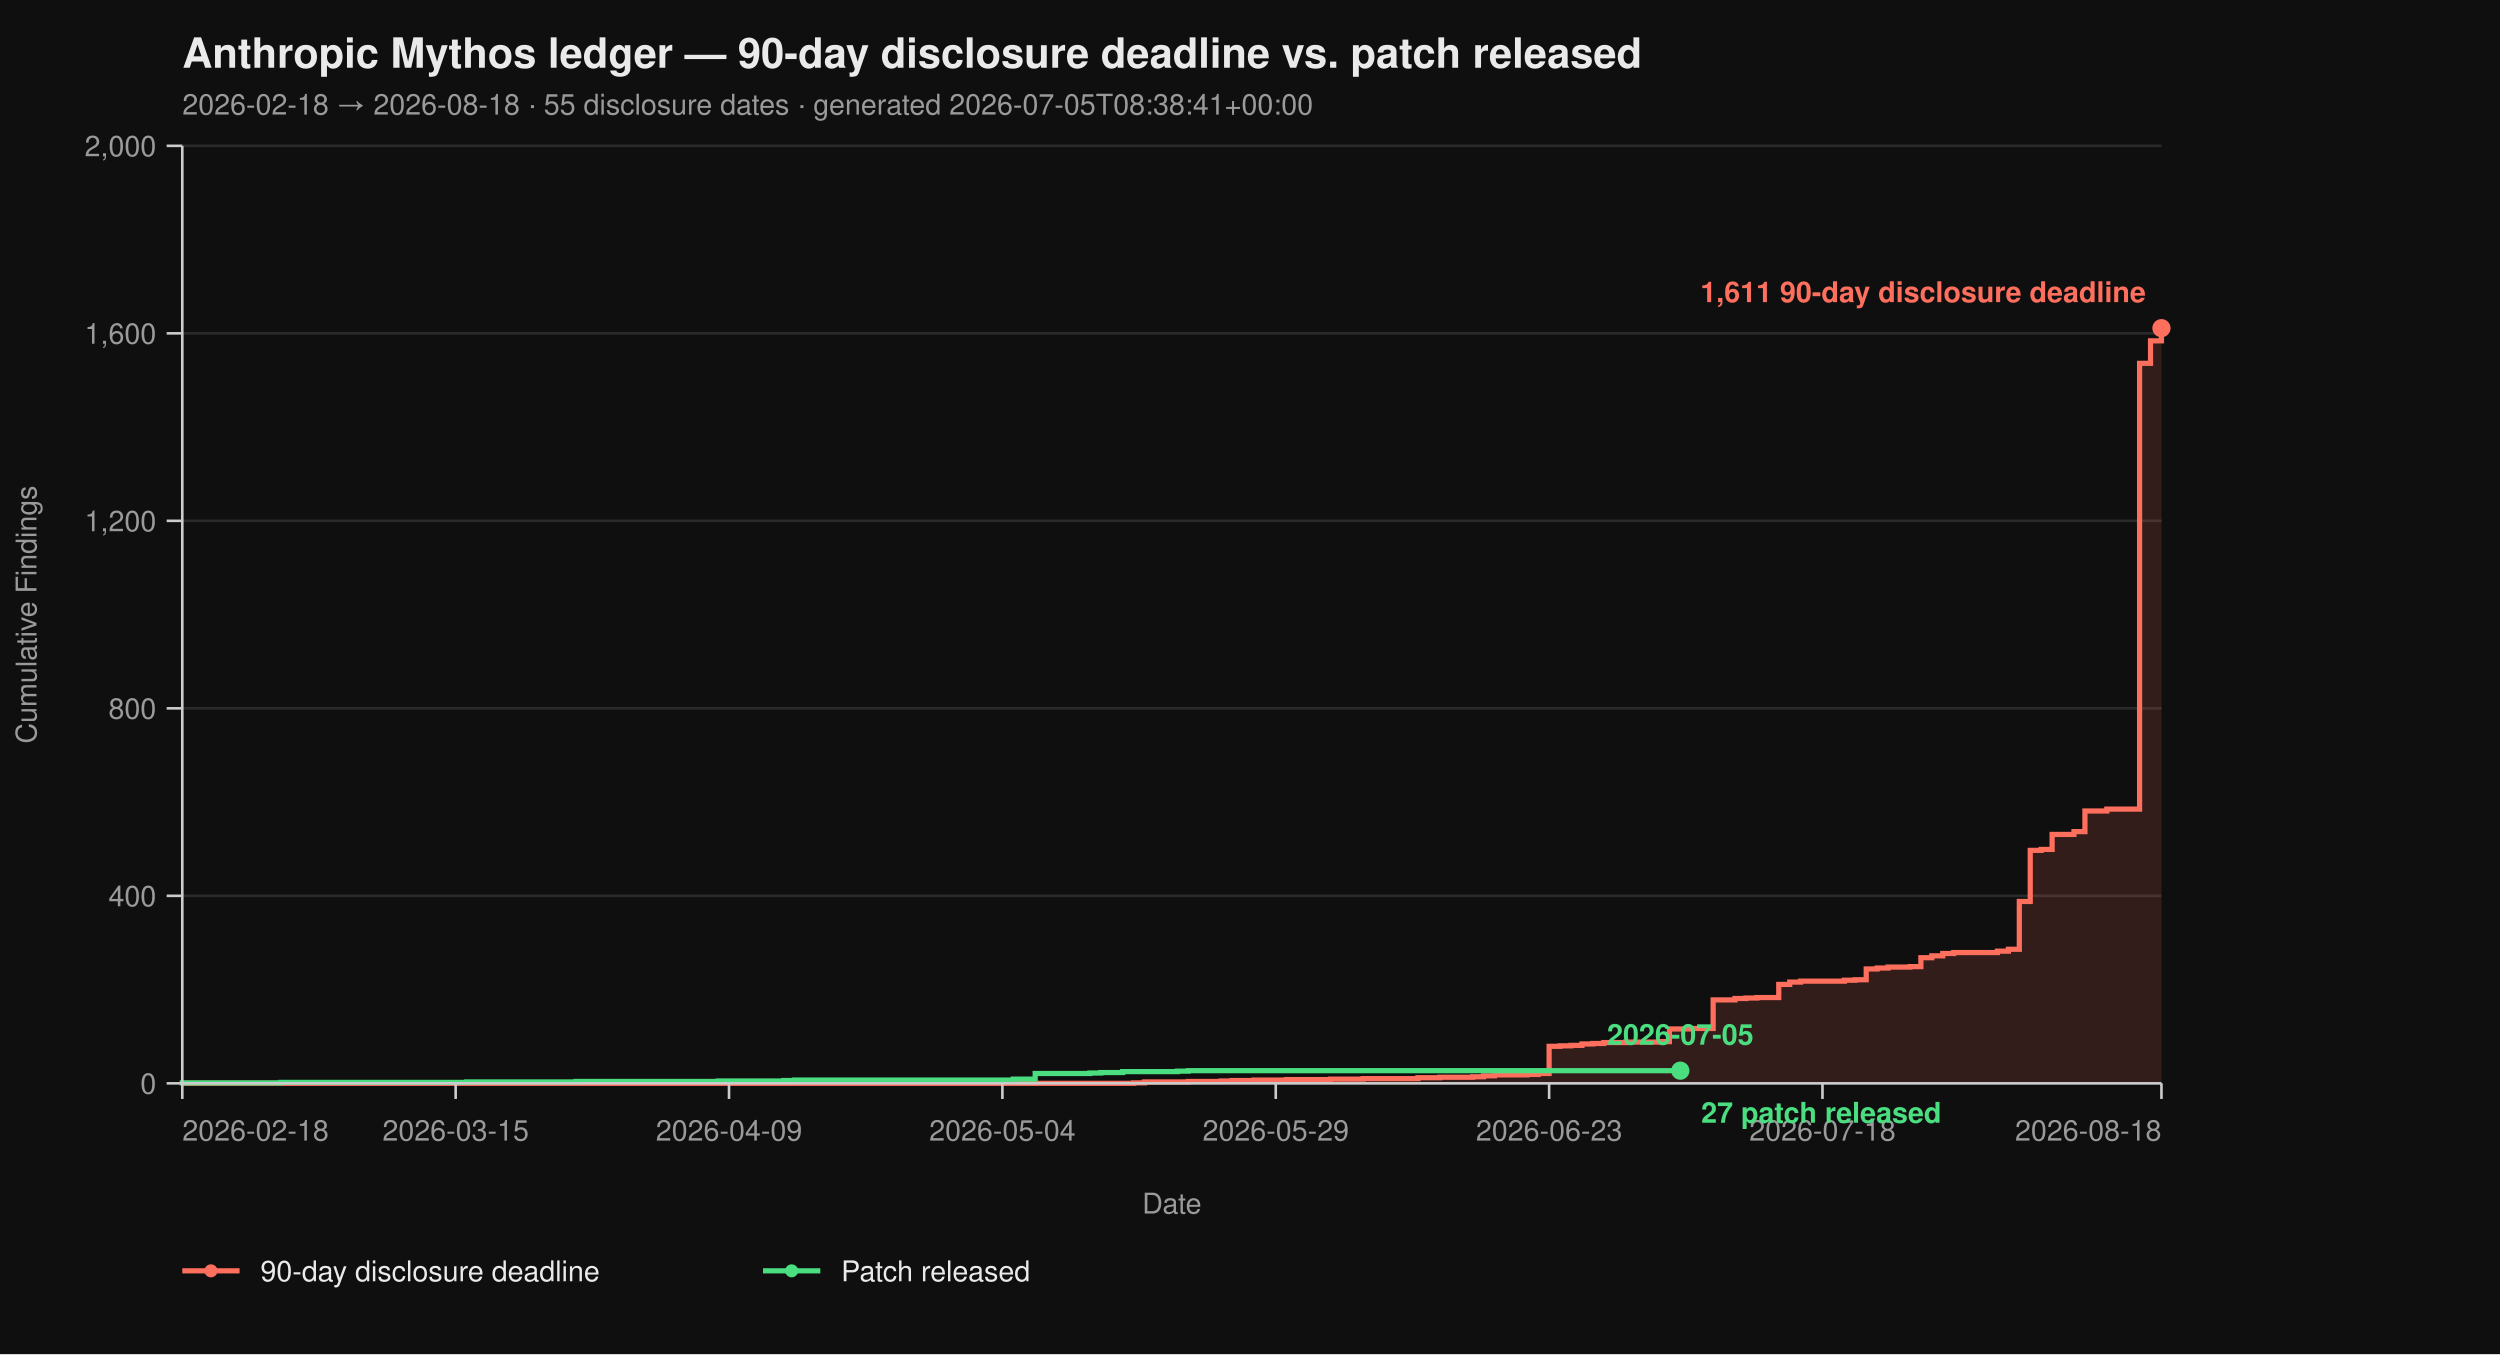
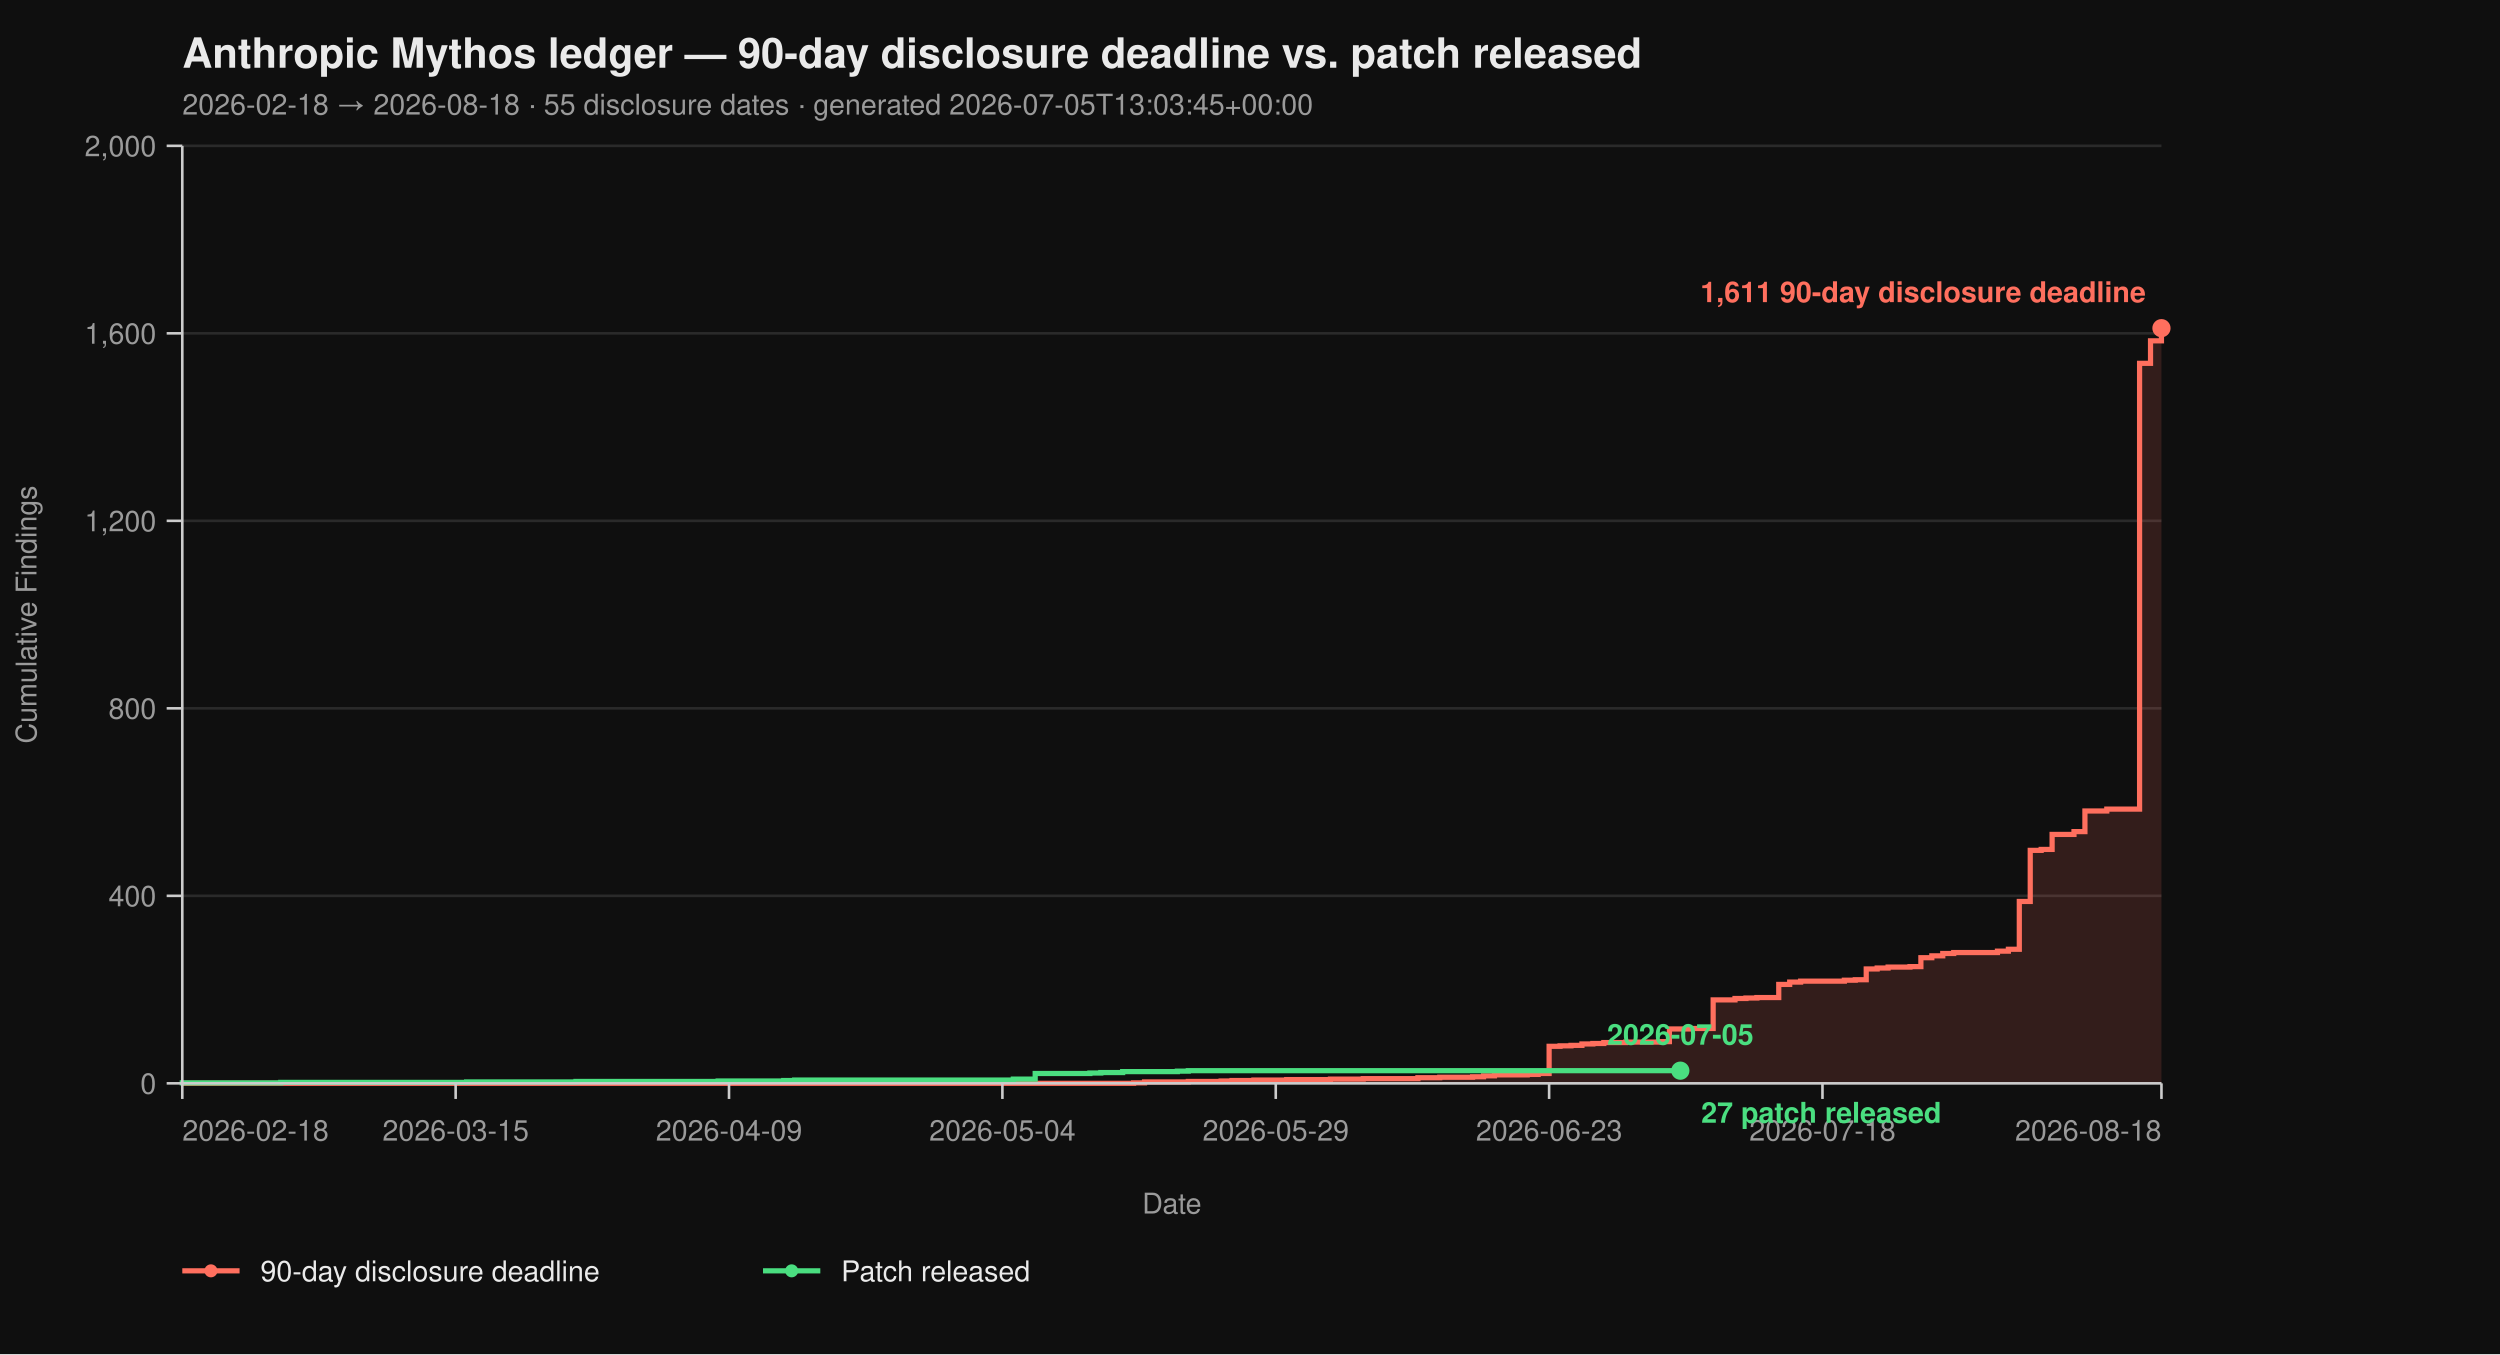
<svg xmlns="http://www.w3.org/2000/svg" viewBox="0 0 960 520" width="960" height="520" font-family="-apple-system, BlinkMacSystemFont, 'Segoe UI', Helvetica, Arial, sans-serif">
  <rect width="100%" height="100%" fill="#0f0f0f" />
  <text x="70" y="26" fill="#eaeaea" font-size="16" font-weight="700">Anthropic Mythos ledger — 90-day disclosure deadline vs. patch released</text>
-   <text x="70" y="44" fill="#9a9a9a" font-size="11">2026-02-18 → 2026-08-18  ·  55 disclosure dates  ·  generated 2026-07-05T08:38:41+00:00</text>
+   <text x="70" y="44" fill="#9a9a9a" font-size="11">2026-02-18 → 2026-08-18  ·  55 disclosure dates  ·  generated 2026-07-05T13:03:45+00:00</text>
  <line x1="70" y1="416.00" x2="830" y2="416.00" stroke="#2a2a2a" stroke-width="1" />
  <line x1="70" y1="344.00" x2="830" y2="344.00" stroke="#2a2a2a" stroke-width="1" />
  <line x1="70" y1="272.00" x2="830" y2="272.00" stroke="#2a2a2a" stroke-width="1" />
  <line x1="70" y1="200.00" x2="830" y2="200.00" stroke="#2a2a2a" stroke-width="1" />
  <line x1="70" y1="128.00" x2="830" y2="128.00" stroke="#2a2a2a" stroke-width="1" />
  <line x1="70" y1="56.00" x2="830" y2="56.00" stroke="#2a2a2a" stroke-width="1" />
  <path d="M 70.00 416.00 L 435.30 416.00 L 435.30 415.82 L 439.50 415.82 L 439.50 415.46 L 456.30 415.46 L 456.30 415.28 L 468.90 415.28 L 468.90 415.10 L 473.09 415.10 L 473.09 414.92 L 481.49 414.92 L 481.49 414.74 L 494.09 414.74 L 494.09 414.56 L 510.88 414.56 L 510.88 414.38 L 523.48 414.38 L 523.48 414.20 L 544.48 414.20 L 544.48 413.84 L 552.87 413.84 L 552.87 413.66 L 565.47 413.66 L 565.47 413.48 L 569.67 413.48 L 569.67 413.12 L 573.87 413.12 L 573.87 412.76 L 586.46 412.76 L 586.46 412.58 L 590.66 412.58 L 590.66 412.22 L 594.86 412.22 L 594.86 401.78 L 599.06 401.78 L 599.06 401.60 L 603.26 401.60 L 603.26 401.42 L 607.46 401.42 L 607.46 400.88 L 611.66 400.88 L 611.66 400.70 L 615.86 400.70 L 615.86 400.34 L 624.25 400.34 L 624.25 400.16 L 636.85 400.16 L 636.85 399.98 L 641.05 399.98 L 641.05 395.12 L 649.45 395.12 L 649.45 394.94 L 657.85 394.94 L 657.85 383.96 L 666.24 383.96 L 666.24 383.42 L 670.44 383.42 L 670.44 383.24 L 674.64 383.24 L 674.64 383.06 L 683.04 383.06 L 683.04 378.02 L 687.24 378.02 L 687.24 377.12 L 691.44 377.12 L 691.44 376.76 L 708.23 376.76 L 708.23 376.40 L 712.43 376.40 L 712.43 376.22 L 716.63 376.22 L 716.63 372.08 L 720.83 372.08 L 720.83 371.72 L 725.03 371.72 L 725.03 371.36 L 733.43 371.36 L 733.43 371.18 L 737.62 371.18 L 737.62 367.76 L 741.82 367.76 L 741.82 367.04 L 746.02 367.04 L 746.02 366.14 L 750.22 366.14 L 750.22 365.78 L 767.02 365.78 L 767.02 365.24 L 771.22 365.24 L 771.22 364.52 L 775.41 364.52 L 775.41 346.16 L 779.61 346.16 L 779.61 326.54 L 783.81 326.54 L 783.81 326.18 L 788.01 326.18 L 788.01 320.42 L 796.41 320.42 L 796.41 319.34 L 800.61 319.34 L 800.61 311.42 L 809.01 311.42 L 809.01 310.70 L 821.60 310.70 L 821.60 139.52 L 825.80 139.52 L 825.80 130.88 L 830.00 130.88 L 830.00 126.02 L 830.00 126.02 L 830.00 416.00 Z" fill="#ff6f5e26" stroke="none" />
  <path d="M 70.00 416.00 L 435.30 416.00 L 435.30 415.82 L 439.50 415.82 L 439.50 415.46 L 456.30 415.46 L 456.30 415.28 L 468.90 415.28 L 468.90 415.10 L 473.09 415.10 L 473.09 414.92 L 481.49 414.92 L 481.49 414.74 L 494.09 414.74 L 494.09 414.56 L 510.88 414.56 L 510.88 414.38 L 523.48 414.38 L 523.48 414.20 L 544.48 414.20 L 544.48 413.84 L 552.87 413.84 L 552.87 413.66 L 565.47 413.66 L 565.47 413.48 L 569.67 413.48 L 569.67 413.12 L 573.87 413.12 L 573.87 412.76 L 586.46 412.76 L 586.46 412.58 L 590.66 412.58 L 590.66 412.22 L 594.86 412.22 L 594.86 401.78 L 599.06 401.78 L 599.06 401.60 L 603.26 401.60 L 603.26 401.42 L 607.46 401.42 L 607.46 400.88 L 611.66 400.88 L 611.66 400.70 L 615.86 400.70 L 615.86 400.34 L 624.25 400.34 L 624.25 400.16 L 636.85 400.16 L 636.85 399.98 L 641.05 399.98 L 641.05 395.12 L 649.45 395.12 L 649.45 394.94 L 657.85 394.94 L 657.85 383.96 L 666.24 383.96 L 666.24 383.42 L 670.44 383.42 L 670.44 383.24 L 674.64 383.24 L 674.64 383.06 L 683.04 383.06 L 683.04 378.02 L 687.24 378.02 L 687.24 377.12 L 691.44 377.12 L 691.44 376.76 L 708.23 376.76 L 708.23 376.40 L 712.43 376.40 L 712.43 376.22 L 716.63 376.22 L 716.63 372.08 L 720.83 372.08 L 720.83 371.72 L 725.03 371.72 L 725.03 371.36 L 733.43 371.36 L 733.43 371.18 L 737.62 371.18 L 737.62 367.76 L 741.82 367.76 L 741.82 367.04 L 746.02 367.04 L 746.02 366.14 L 750.22 366.14 L 750.22 365.78 L 767.02 365.78 L 767.02 365.24 L 771.22 365.24 L 771.22 364.52 L 775.41 364.52 L 775.41 346.16 L 779.61 346.16 L 779.61 326.54 L 783.81 326.54 L 783.81 326.18 L 788.01 326.18 L 788.01 320.42 L 796.41 320.42 L 796.41 319.34 L 800.61 319.34 L 800.61 311.42 L 809.01 311.42 L 809.01 310.70 L 821.60 310.70 L 821.60 139.52 L 825.80 139.52 L 825.80 130.88 L 830.00 130.88 L 830.00 126.02 L 830.00 126.02" fill="none" stroke="#ff6f5e" stroke-width="2" stroke-linejoin="miter" stroke-linecap="butt" />
  <path d="M 70.00 416.00 L 70.00 416.00 L 70.00 415.82 L 107.79 415.82 L 107.79 415.64 L 179.17 415.64 L 179.17 415.46 L 221.16 415.46 L 221.16 415.28 L 275.75 415.28 L 275.75 415.10 L 300.94 415.10 L 300.94 414.92 L 305.14 414.92 L 305.14 414.74 L 389.12 414.74 L 389.12 414.38 L 397.51 414.38 L 397.51 412.22 L 418.51 412.22 L 418.51 412.04 L 422.71 412.04 L 422.71 411.86 L 431.10 411.86 L 431.10 411.50 L 452.10 411.50 L 452.10 411.32 L 456.30 411.32 L 456.30 411.14 L 645.25 411.14" fill="none" stroke="#4ade80" stroke-width="2" stroke-linejoin="miter" stroke-linecap="butt" />
  <line x1="70" y1="56" x2="70" y2="416" stroke="#cccccc" stroke-width="1" />
  <line x1="70" y1="416" x2="830" y2="416" stroke="#cccccc" stroke-width="1" />
  <line x1="64" y1="416.00" x2="70" y2="416.00" stroke="#cccccc" stroke-width="1" />
  <line x1="64" y1="344.00" x2="70" y2="344.00" stroke="#cccccc" stroke-width="1" />
  <line x1="64" y1="272.00" x2="70" y2="272.00" stroke="#cccccc" stroke-width="1" />
  <line x1="64" y1="200.00" x2="70" y2="200.00" stroke="#cccccc" stroke-width="1" />
  <line x1="64" y1="128.00" x2="70" y2="128.00" stroke="#cccccc" stroke-width="1" />
  <line x1="64" y1="56.00" x2="70" y2="56.00" stroke="#cccccc" stroke-width="1" />
  <text x="60" y="420.00" text-anchor="end" fill="#9a9a9a" font-size="11">0</text>
  <text x="60" y="348.00" text-anchor="end" fill="#9a9a9a" font-size="11">400</text>
  <text x="60" y="276.00" text-anchor="end" fill="#9a9a9a" font-size="11">800</text>
  <text x="60" y="204.00" text-anchor="end" fill="#9a9a9a" font-size="11">1,200</text>
  <text x="60" y="132.00" text-anchor="end" fill="#9a9a9a" font-size="11">1,600</text>
  <text x="60" y="60.00" text-anchor="end" fill="#9a9a9a" font-size="11">2,000</text>
  <text x="14" y="236.00" fill="#9a9a9a" font-size="11" transform="rotate(-90 14 236.00)" text-anchor="middle">Cumulative Findings</text>
  <line x1="70.00" y1="416" x2="70.00" y2="422" stroke="#cccccc" stroke-width="1" />
  <line x1="174.97" y1="416" x2="174.97" y2="422" stroke="#cccccc" stroke-width="1" />
  <line x1="279.94" y1="416" x2="279.94" y2="422" stroke="#cccccc" stroke-width="1" />
  <line x1="384.92" y1="416" x2="384.92" y2="422" stroke="#cccccc" stroke-width="1" />
  <line x1="489.89" y1="416" x2="489.89" y2="422" stroke="#cccccc" stroke-width="1" />
  <line x1="594.86" y1="416" x2="594.86" y2="422" stroke="#cccccc" stroke-width="1" />
  <line x1="699.83" y1="416" x2="699.83" y2="422" stroke="#cccccc" stroke-width="1" />
  <line x1="830.00" y1="416" x2="830.00" y2="422" stroke="#cccccc" stroke-width="1" />
  <text x="70.00" y="438" text-anchor="start" fill="#9a9a9a" font-size="11">2026-02-18</text>
  <text x="174.97" y="438" text-anchor="middle" fill="#9a9a9a" font-size="11">2026-03-15</text>
  <text x="279.94" y="438" text-anchor="middle" fill="#9a9a9a" font-size="11">2026-04-09</text>
  <text x="384.92" y="438" text-anchor="middle" fill="#9a9a9a" font-size="11">2026-05-04</text>
  <text x="489.89" y="438" text-anchor="middle" fill="#9a9a9a" font-size="11">2026-05-29</text>
  <text x="594.86" y="438" text-anchor="middle" fill="#9a9a9a" font-size="11">2026-06-23</text>
  <text x="699.83" y="438" text-anchor="middle" fill="#9a9a9a" font-size="11">2026-07-18</text>
  <text x="830.00" y="438" text-anchor="end" fill="#9a9a9a" font-size="11">2026-08-18</text>
  <text x="450.00" y="466" fill="#9a9a9a" font-size="11" text-anchor="middle">Date</text>
  <circle cx="830.00" cy="126.02" r="3.5" fill="#ff6f5e" />
  <text x="824.00" y="116.02" text-anchor="end" fill="#ff6f5e" font-size="11" font-weight="600">1,611 90-day disclosure deadline</text>
  <circle cx="645.25" cy="411.14" r="3.5" fill="#4ade80" />
  <text x="653.25" y="431.14" text-anchor="start" fill="#4ade80" font-size="11" font-weight="600">27 patch released</text>
  <text x="645.25" y="401.14" text-anchor="middle" fill="#4ade80" font-size="11" font-weight="600">2026-07-05</text>
  <line x1="70" y1="488" x2="92" y2="488" stroke="#ff6f5e" stroke-width="2" />
  <circle cx="81" cy="488" r="2.5" fill="#ff6f5e" />
  <text x="100" y="492" fill="#eaeaea" font-size="11">90-day disclosure deadline</text>
  <line x1="293.0" y1="488" x2="315.0" y2="488" stroke="#4ade80" stroke-width="2" />
  <circle cx="304.0" cy="488" r="2.5" fill="#4ade80" />
  <text x="323.0" y="492" fill="#eaeaea" font-size="11">Patch released</text>
</svg>
